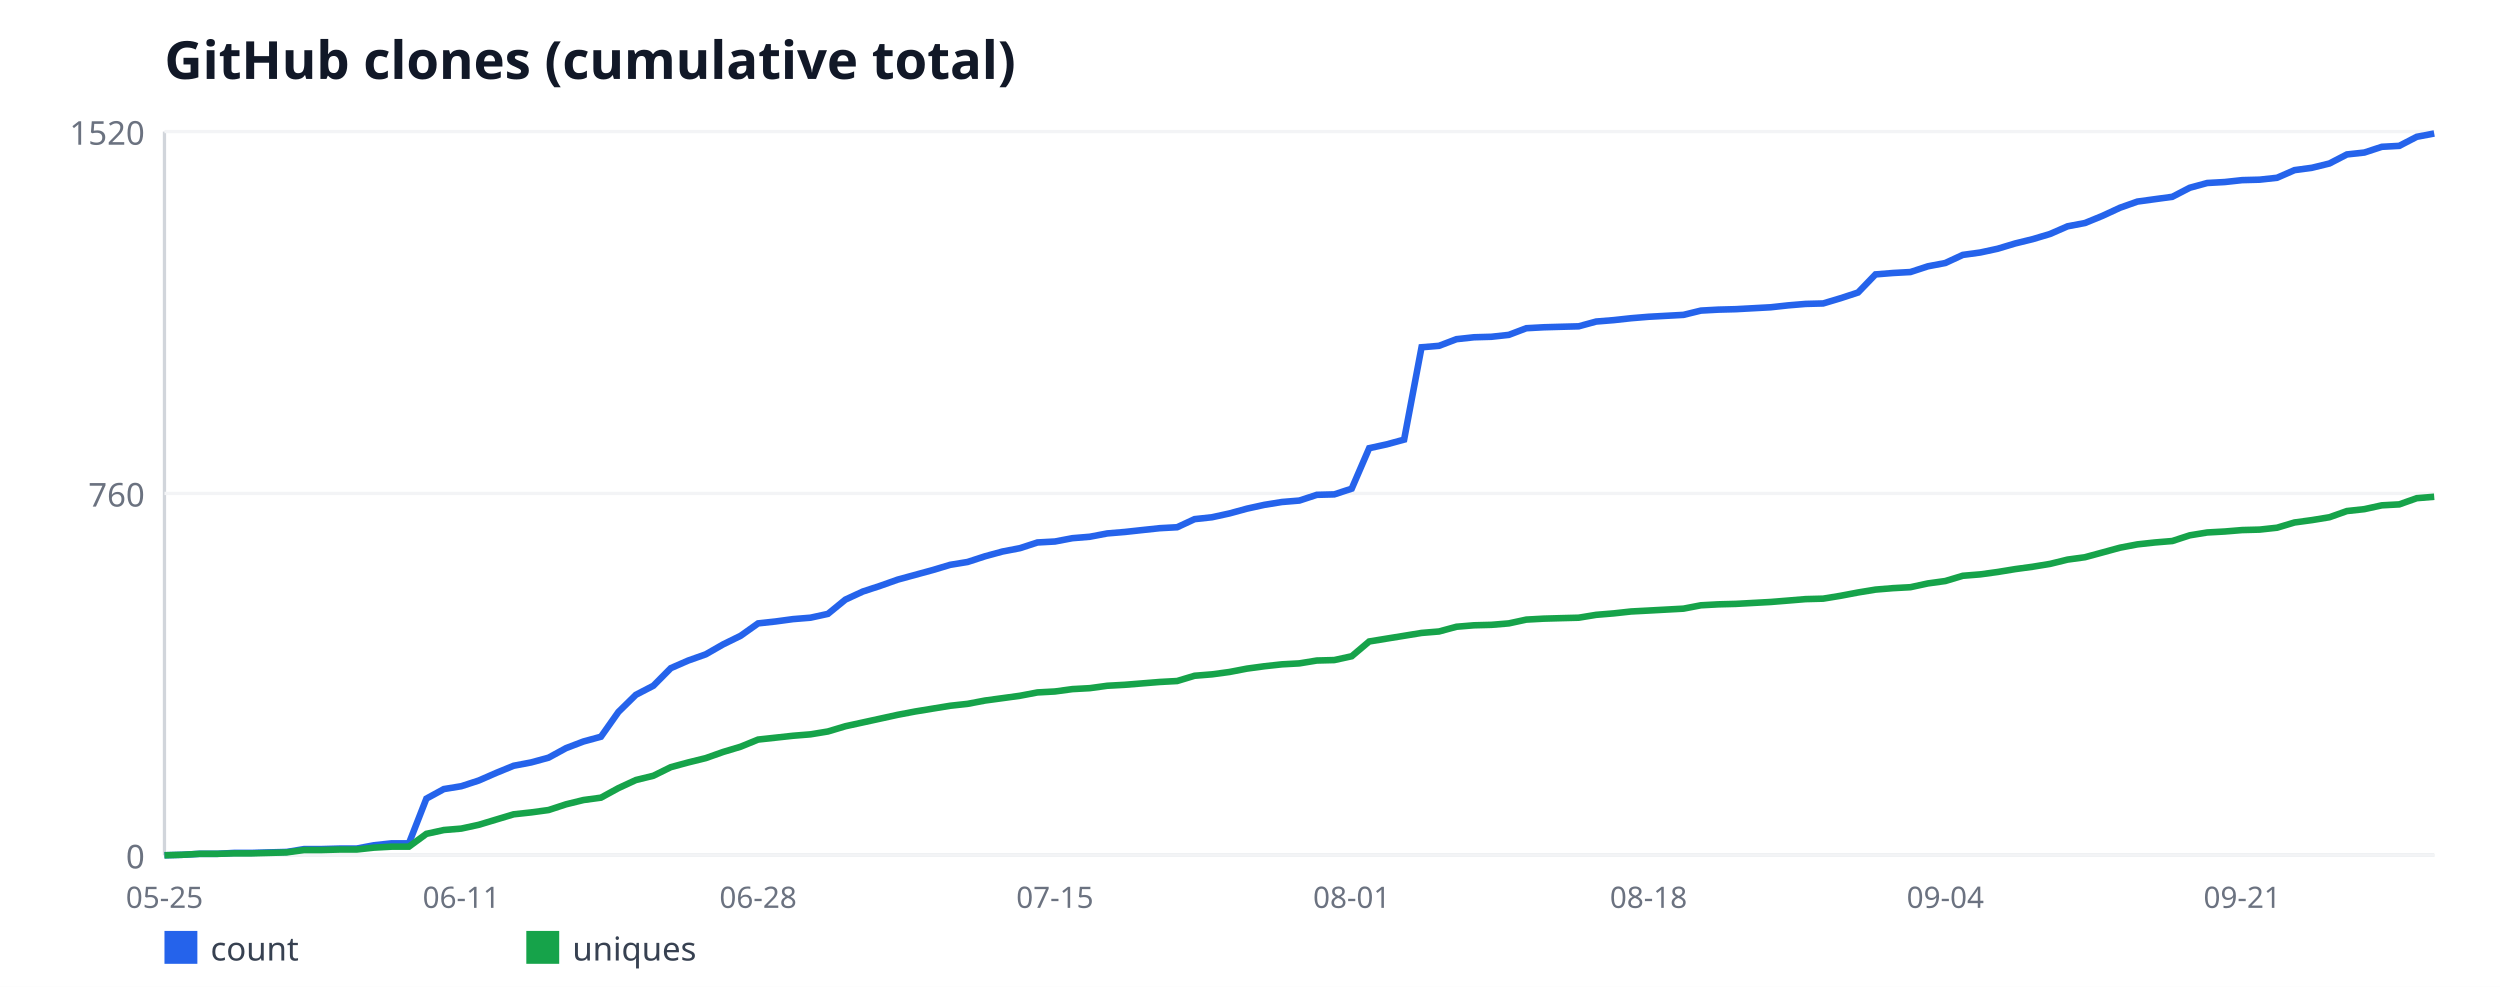
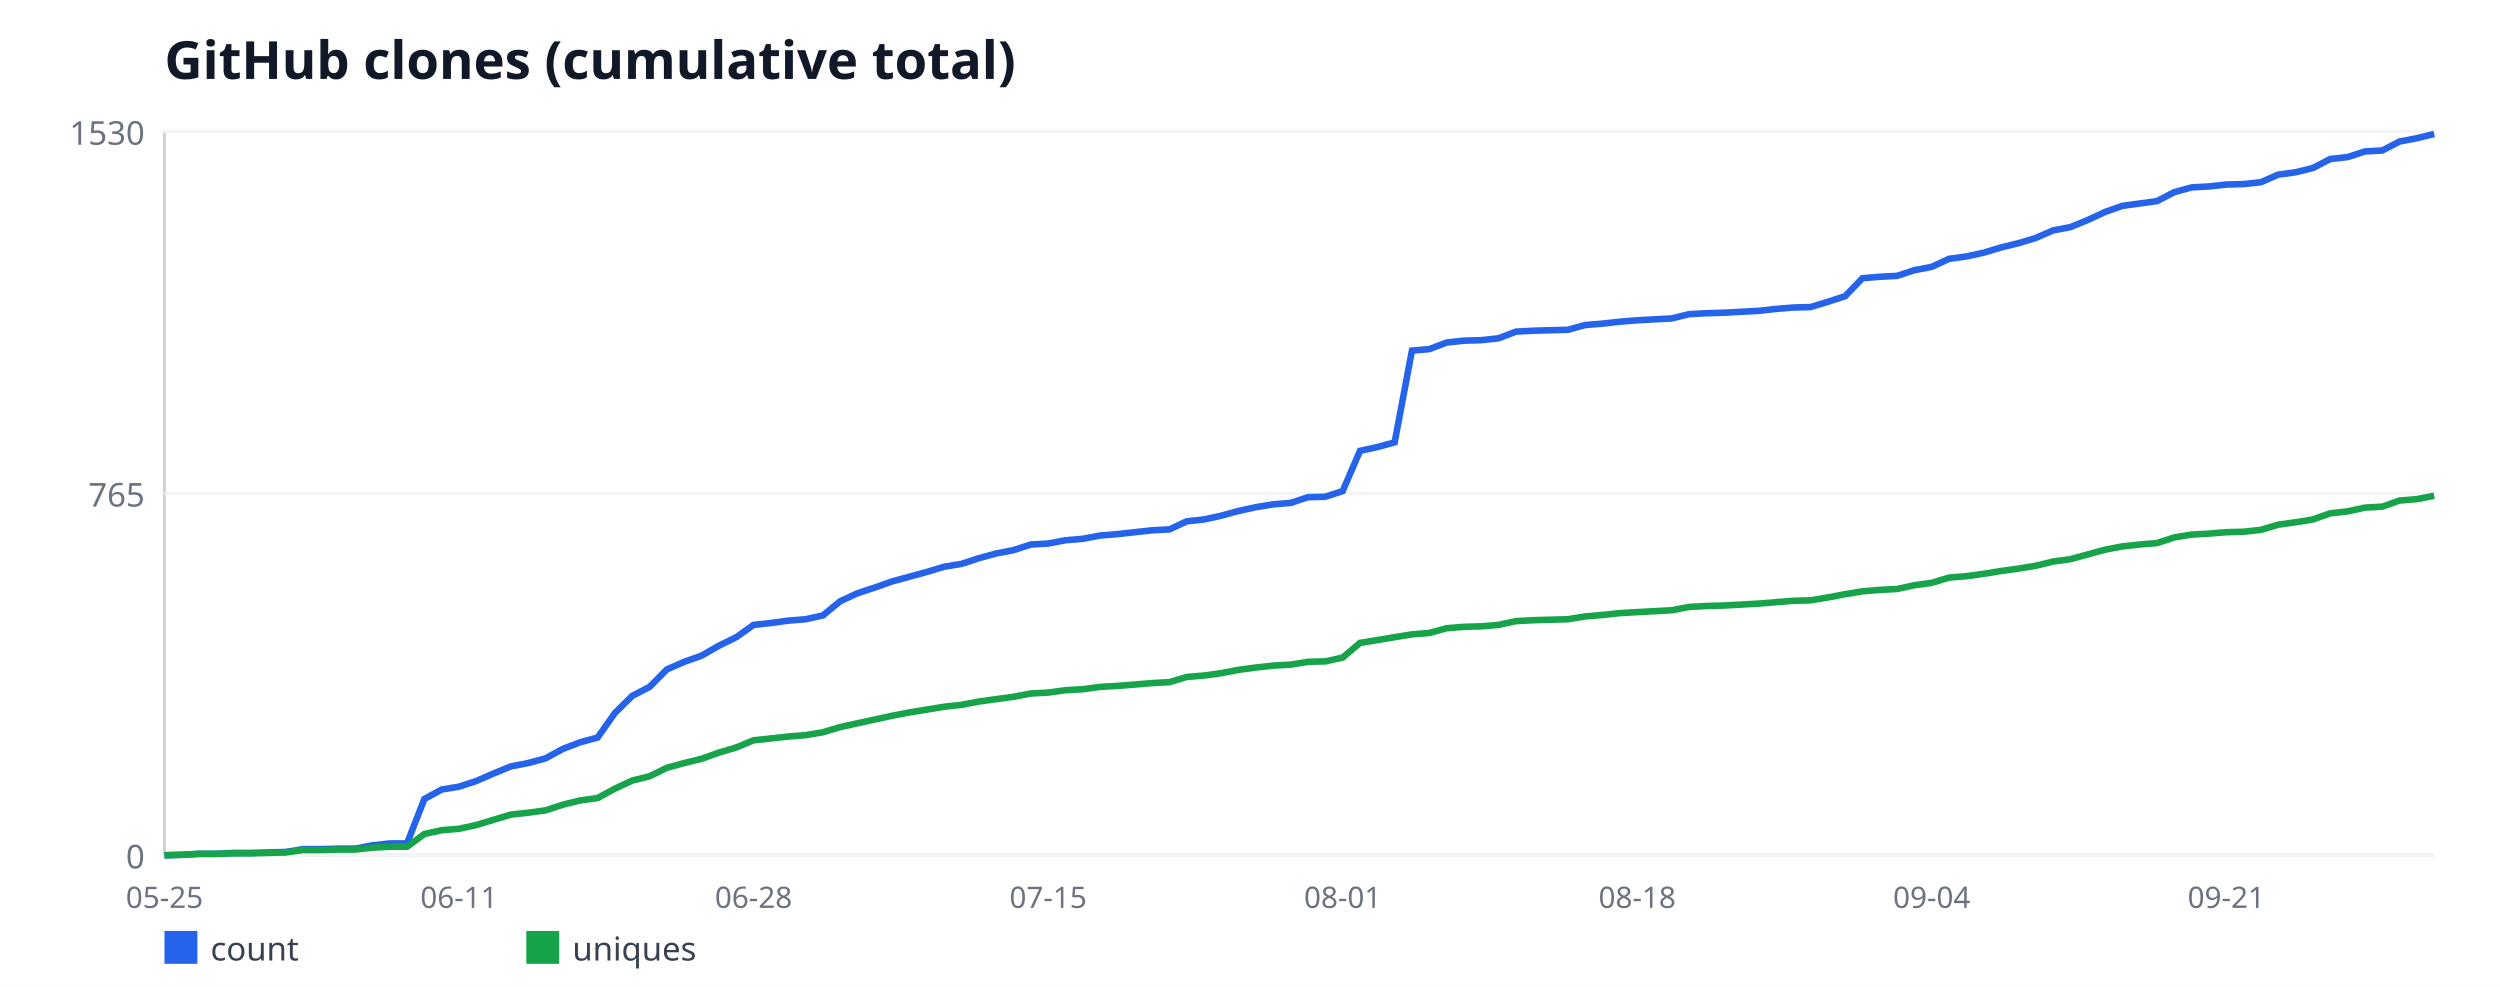
<svg xmlns="http://www.w3.org/2000/svg" width="760" height="300" viewBox="0 0 760 300" font-family="sans-serif">
  <rect width="760" height="300" fill="#ffffff" />
  <text x="50" y="24" font-size="16" font-weight="bold" fill="#111827">GitHub clones (cumulative total)</text>
  <line x1="50" y1="40" x2="50" y2="260" stroke="#d1d5db" stroke-width="1" />
  <line x1="50" y1="260" x2="740" y2="260" stroke="#d1d5db" stroke-width="1" />
  <line x1="50" y1="260" x2="740" y2="260" stroke="#f3f4f6" stroke-width="1" />
  <text x="44" y="264" font-size="10" fill="#6b7280" text-anchor="end">0</text>
  <line x1="50" y1="150" x2="740" y2="150" stroke="#f3f4f6" stroke-width="1" />
-   <text x="44" y="154" font-size="10" fill="#6b7280" text-anchor="end">760</text>
+   <text x="44" y="154" font-size="10" fill="#6b7280" text-anchor="end">765</text>
  <line x1="50" y1="40" x2="740" y2="40" stroke="#f3f4f6" stroke-width="1" />
-   <text x="44" y="44" font-size="10" fill="#6b7280" text-anchor="end">1520</text>
+   <text x="44" y="44" font-size="10" fill="#6b7280" text-anchor="end">1530</text>
  <text x="50" y="276" font-size="9" fill="#6b7280" text-anchor="middle">05-25</text>
-   <text x="140.23" y="276" font-size="9" fill="#6b7280" text-anchor="middle">06-11</text>
-   <text x="230.46" y="276" font-size="9" fill="#6b7280" text-anchor="middle">06-28</text>
-   <text x="320.69" y="276" font-size="9" fill="#6b7280" text-anchor="middle">07-15</text>
-   <text x="410.92" y="276" font-size="9" fill="#6b7280" text-anchor="middle">08-01</text>
-   <text x="501.15" y="276" font-size="9" fill="#6b7280" text-anchor="middle">08-18</text>
-   <text x="591.38" y="276" font-size="9" fill="#6b7280" text-anchor="middle">09-04</text>
-   <text x="681.62" y="276" font-size="9" fill="#6b7280" text-anchor="middle">09-21</text>
-   <polyline fill="none" stroke="#2563eb" stroke-width="2" points="50,260 55.31,259.86 60.62,259.57 65.92,259.57 71.23,259.28 76.54,259.28 81.85,259.13 87.15,258.99 92.46,258.12 97.77,258.12 103.08,257.97 108.38,257.97 113.69,256.96 119,256.38 124.31,256.38 129.62,242.78 134.92,239.88 140.23,239.01 145.54,237.28 150.85,234.96 156.15,232.79 161.46,231.78 166.77,230.33 172.08,227.43 177.38,225.41 182.69,223.96 188,216.43 193.31,211.22 198.62,208.47 203.92,203.12 209.23,200.8 214.54,198.92 219.85,195.88 225.15,193.28 230.46,189.51 235.77,188.93 241.08,188.21 246.38,187.78 251.69,186.62 257,182.28 262.31,179.82 267.62,178.08 272.92,176.2 278.23,174.75 283.54,173.3 288.85,171.71 294.15,170.84 299.46,169.11 304.77,167.66 310.08,166.64 315.38,164.91 320.69,164.62 326,163.61 331.31,163.17 336.62,162.16 341.92,161.72 347.23,161.14 352.54,160.57 357.85,160.28 363.15,157.82 368.46,157.24 373.77,156.08 379.08,154.63 384.38,153.47 389.69,152.61 395,152.17 400.31,150.43 405.62,150.29 410.92,148.55 416.23,136.25 421.54,135.09 426.85,133.64 432.15,105.57 437.46,105.13 442.77,103.11 448.08,102.53 453.38,102.38 458.69,101.8 464,99.78 469.31,99.49 474.62,99.34 479.92,99.2 485.23,97.75 490.54,97.32 495.85,96.74 501.15,96.3 506.46,96.01 511.77,95.72 517.08,94.42 522.38,94.13 527.69,93.99 533,93.7 538.31,93.41 543.62,92.83 548.92,92.39 554.23,92.25 559.54,90.66 564.85,88.92 570.15,83.42 575.46,82.99 580.77,82.7 586.08,80.96 591.38,79.95 596.69,77.49 602,76.76 607.31,75.61 612.62,74.01 617.92,72.71 623.23,71.12 628.54,68.8 633.85,67.79 639.15,65.62 644.46,63.16 649.77,61.28 655.08,60.55 660.38,59.83 665.69,57.08 671,55.63 676.31,55.34 681.62,54.76 686.92,54.62 692.23,54.04 697.54,51.72 702.85,51 708.15,49.7 713.46,46.95 718.77,46.37 724.08,44.63 729.38,44.34 734.69,41.59 740,40.58" />
+   <text x="139.54" y="276" font-size="9" fill="#6b7280" text-anchor="middle">06-11</text>
+   <text x="229.08" y="276" font-size="9" fill="#6b7280" text-anchor="middle">06-28</text>
+   <text x="318.63" y="276" font-size="9" fill="#6b7280" text-anchor="middle">07-15</text>
+   <text x="408.17" y="276" font-size="9" fill="#6b7280" text-anchor="middle">08-01</text>
+   <text x="497.71" y="276" font-size="9" fill="#6b7280" text-anchor="middle">08-18</text>
+   <text x="587.25" y="276" font-size="9" fill="#6b7280" text-anchor="middle">09-04</text>
+   <text x="676.79" y="276" font-size="9" fill="#6b7280" text-anchor="middle">09-21</text>
+   <polyline fill="none" stroke="#2563eb" stroke-width="2" points="50,260 55.27,259.86 60.53,259.57 65.8,259.57 71.07,259.28 76.34,259.28 81.6,259.14 86.87,258.99 92.14,258.13 97.4,258.13 102.67,257.99 107.94,257.99 113.21,256.98 118.47,256.41 123.74,256.41 129.01,242.89 134.27,240.01 139.54,239.15 144.81,237.42 150.08,235.12 155.34,232.97 160.61,231.96 165.88,230.52 171.15,227.65 176.41,225.63 181.68,224.2 186.95,216.72 192.21,211.54 197.48,208.81 202.75,203.49 208.02,201.19 213.28,199.32 218.55,196.3 223.82,193.71 229.08,189.97 234.35,189.4 239.62,188.68 244.89,188.25 250.15,187.1 255.42,182.78 260.69,180.34 265.95,178.61 271.22,176.75 276.49,175.31 281.76,173.87 287.02,172.29 292.29,171.42 297.56,169.7 302.82,168.26 308.09,167.25 313.36,165.53 318.63,165.24 323.89,164.24 329.16,163.8 334.43,162.8 339.69,162.37 344.96,161.79 350.23,161.22 355.5,160.93 360.76,158.48 366.03,157.91 371.3,156.76 376.56,155.32 381.83,154.17 387.1,153.31 392.37,152.88 397.63,151.15 402.9,151.01 408.17,149.28 413.44,137.06 418.7,135.91 423.97,134.47 429.24,106.58 434.5,106.14 439.77,104.13 445.04,103.56 450.31,103.41 455.57,102.84 460.84,100.82 466.11,100.54 471.37,100.39 476.64,100.25 481.91,98.81 487.18,98.38 492.44,97.8 497.71,97.37 502.98,97.08 508.24,96.8 513.51,95.5 518.78,95.22 524.05,95.07 529.31,94.78 534.58,94.5 539.85,93.92 545.11,93.49 550.38,93.35 555.65,91.76 560.92,90.04 566.18,84.58 571.45,84.14 576.72,83.86 581.98,82.13 587.25,81.12 592.52,78.68 597.79,77.96 603.05,76.81 608.32,75.23 613.59,73.93 618.85,72.35 624.12,70.05 629.39,69.05 634.66,66.89 639.92,64.44 645.19,62.58 650.46,61.86 655.73,61.14 660.99,58.41 666.26,56.97 671.53,56.68 676.79,56.1 682.06,55.96 687.33,55.39 692.6,53.08 697.86,52.37 703.13,51.07 708.4,48.34 713.66,47.76 718.93,46.04 724.2,45.75 729.47,43.02 734.73,42.01 740,40.72" />
  <rect x="50" y="283" width="10" height="10" fill="#2563eb" />
  <text x="64" y="292" font-size="10" fill="#374151">count</text>
-   <polyline fill="none" stroke="#16a34a" stroke-width="2" points="50,260 55.31,259.86 60.62,259.57 65.92,259.57 71.23,259.42 76.54,259.42 81.85,259.28 87.15,259.13 92.46,258.41 97.77,258.41 103.08,258.26 108.38,258.26 113.69,257.68 119,257.39 124.31,257.39 129.62,253.49 134.92,252.33 140.23,251.89 145.54,250.74 150.85,249.14 156.15,247.55 161.46,246.97 166.77,246.25 172.08,244.51 177.38,243.21 182.69,242.49 188,239.59 193.31,237.13 198.62,235.83 203.92,233.22 209.23,231.78 214.54,230.47 219.85,228.59 225.15,227 230.46,224.83 235.77,224.25 241.08,223.67 246.38,223.24 251.69,222.37 257,220.78 262.31,219.62 267.62,218.46 272.92,217.3 278.23,216.29 283.54,215.42 288.85,214.55 294.15,213.97 299.46,212.96 304.77,212.24 310.08,211.51 315.38,210.5 320.69,210.21 326,209.49 331.31,209.2 336.62,208.47 341.92,208.18 347.23,207.75 352.54,207.32 357.85,207.03 363.15,205.43 368.46,205 373.77,204.28 379.08,203.26 384.38,202.54 389.69,201.96 395,201.67 400.31,200.8 405.62,200.66 410.92,199.5 416.23,195.01 421.54,194.14 426.85,193.28 432.15,192.41 437.46,191.97 442.77,190.53 448.08,190.09 453.38,189.95 458.69,189.51 464,188.36 469.31,188.07 474.62,187.92 479.92,187.78 485.23,186.91 490.54,186.47 495.85,185.89 501.15,185.61 506.46,185.32 511.77,185.03 517.08,184.01 522.38,183.72 527.69,183.58 533,183.29 538.31,183 543.62,182.57 548.92,182.13 554.23,181.99 559.54,181.12 564.85,180.11 570.15,179.24 575.46,178.8 580.77,178.51 586.08,177.36 591.38,176.63 596.69,175.04 602,174.61 607.31,173.88 612.62,173.01 617.92,172.29 623.23,171.42 628.54,170.12 633.85,169.39 639.15,167.95 644.46,166.5 649.77,165.49 655.08,164.91 660.38,164.47 665.69,162.74 671,161.87 676.31,161.58 681.62,161.14 686.92,161 692.23,160.42 697.54,158.83 702.85,158.11 708.15,157.24 713.46,155.36 718.77,154.78 724.08,153.62 729.38,153.33 734.69,151.45 740,151.01" />
+   <polyline fill="none" stroke="#16a34a" stroke-width="2" points="50,260 55.27,259.86 60.53,259.57 65.8,259.57 71.07,259.42 76.34,259.42 81.6,259.28 86.87,259.14 92.14,258.42 97.4,258.42 102.67,258.27 107.94,258.27 113.21,257.7 118.47,257.41 123.74,257.41 129.01,253.53 134.27,252.38 139.54,251.95 144.81,250.8 150.08,249.22 155.34,247.63 160.61,247.06 165.88,246.34 171.15,244.61 176.41,243.32 181.68,242.6 186.95,239.73 192.21,237.28 197.48,235.99 202.75,233.4 208.02,231.96 213.28,230.67 218.55,228.8 223.82,227.22 229.08,225.06 234.35,224.48 239.62,223.91 244.89,223.48 250.15,222.61 255.42,221.03 260.69,219.88 265.95,218.73 271.22,217.58 276.49,216.58 281.76,215.71 287.02,214.85 292.29,214.27 297.56,213.27 302.82,212.55 308.09,211.83 313.36,210.82 318.63,210.54 323.89,209.82 329.16,209.53 334.43,208.81 339.69,208.52 344.96,208.09 350.23,207.66 355.5,207.37 360.76,205.79 366.03,205.36 371.3,204.64 376.56,203.63 381.83,202.92 387.1,202.34 392.37,202.05 397.63,201.19 402.9,201.05 408.17,199.9 413.44,195.44 418.7,194.58 423.97,193.71 429.24,192.85 434.5,192.42 439.77,190.98 445.04,190.55 450.31,190.41 455.57,189.97 460.84,188.82 466.11,188.54 471.37,188.39 476.64,188.25 481.91,187.39 487.18,186.95 492.44,186.38 497.71,186.09 502.98,185.8 508.24,185.52 513.51,184.51 518.78,184.22 524.05,184.08 529.31,183.79 534.58,183.5 539.85,183.07 545.11,182.64 550.38,182.5 555.65,181.63 560.92,180.63 566.18,179.76 571.45,179.33 576.72,179.05 581.98,177.9 587.25,177.18 592.52,175.59 597.79,175.16 603.05,174.44 608.32,173.58 613.59,172.86 618.85,172 624.12,170.71 629.39,169.99 634.66,168.55 639.92,167.11 645.19,166.1 650.46,165.53 655.73,165.1 660.99,163.37 666.26,162.51 671.53,162.22 676.79,161.79 682.06,161.65 687.33,161.07 692.6,159.49 697.86,158.77 703.13,157.91 708.4,156.04 713.66,155.46 718.93,154.31 724.2,154.03 729.47,152.16 734.73,151.73 740,150.72" />
  <rect x="160" y="283" width="10" height="10" fill="#16a34a" />
  <text x="174" y="292" font-size="10" fill="#374151">uniques</text>
</svg>
